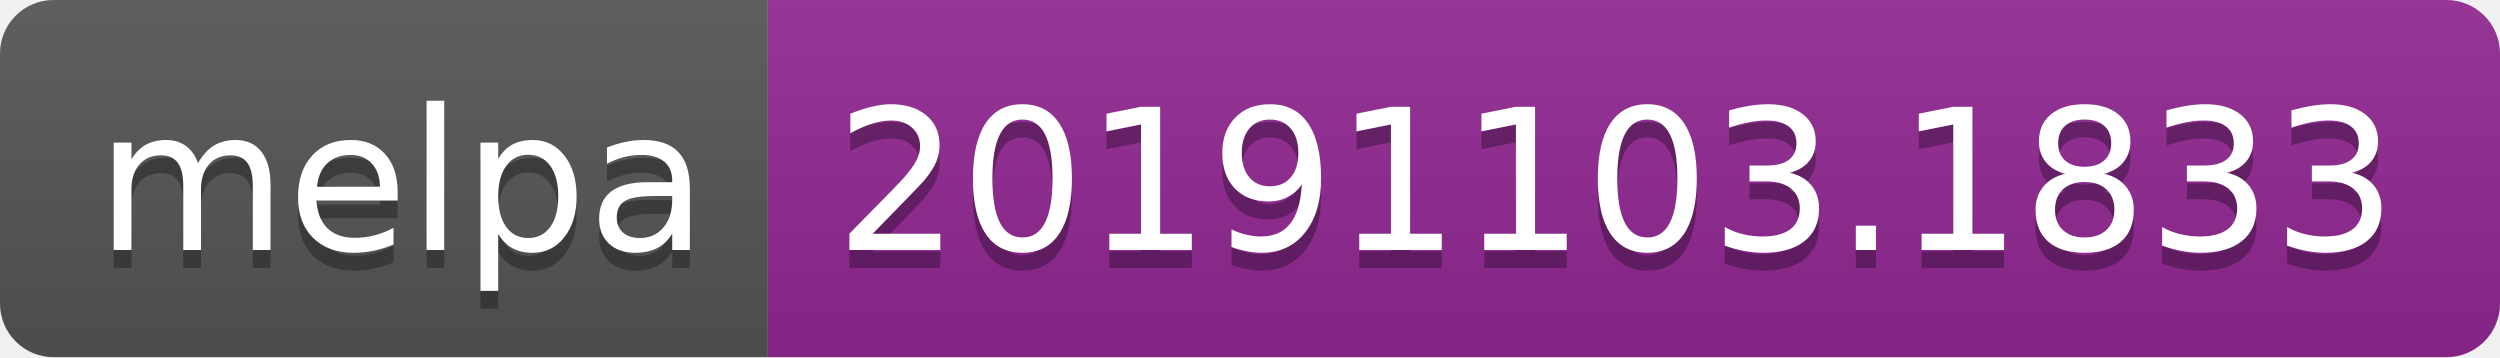
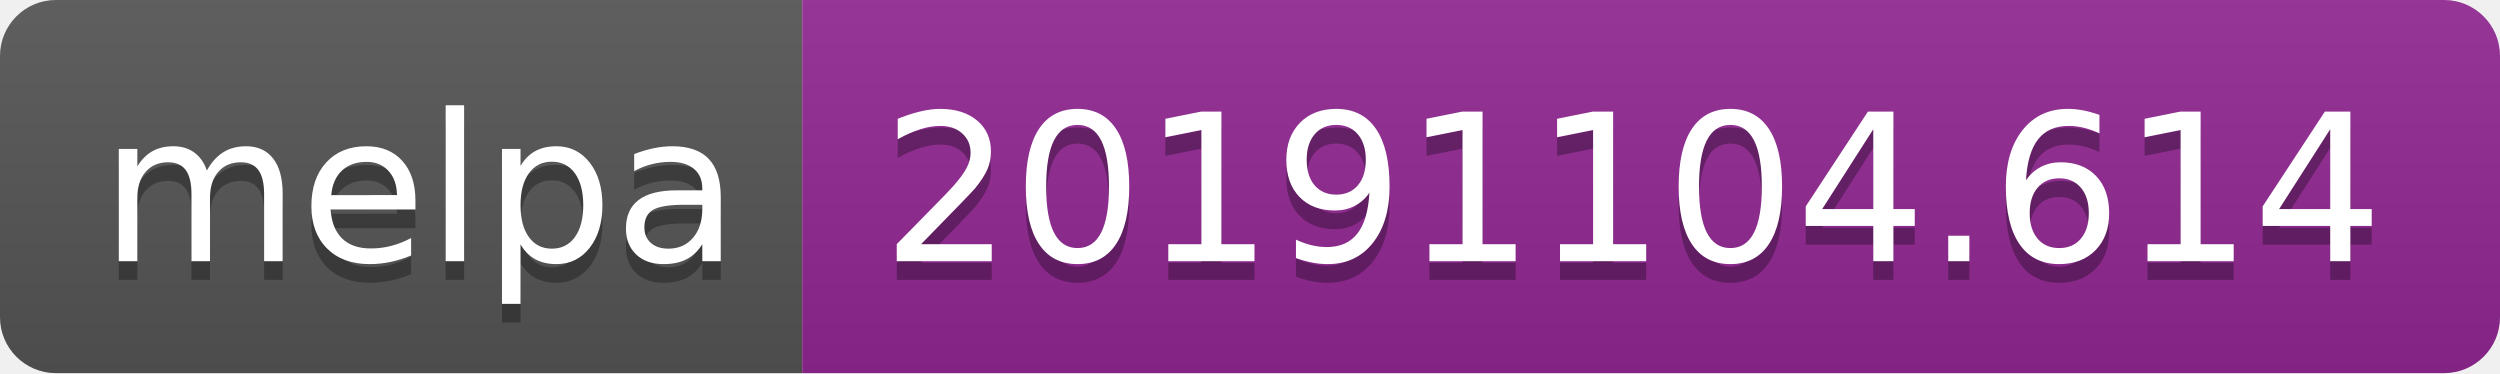
- <svg xmlns="http://www.w3.org/2000/svg" width="140" height="20">
+ <svg xmlns="http://www.w3.org/2000/svg" width="134" height="20">
  <linearGradient id="b" x2="0" y2="100%">
    <stop offset="0" stop-color="#bbb" stop-opacity=".1" />
    <stop offset="1" stop-opacity=".1" />
  </linearGradient>
  <clipPath id="a">
-     <rect width="140" height="20" rx="3" fill="#fff" />
+     <rect width="134" height="20" rx="3" fill="#fff" />
  </clipPath>
  <g clip-path="url(#a)">
    <path fill="#555" d="M0 0h43v20H0z" />
-     <path fill="#922793" d="M43 0h97v20H43z" />
-     <path fill="url(#b)" d="M0 0h140v20H0z" />
+     <path fill="#922793" d="M43 0h91v20H43z" />
+     <path fill="url(#b)" d="M0 0h134v20H0z" />
  </g>
  <g fill="#fff" text-anchor="middle" font-family="DejaVu Sans,Verdana,Geneva,sans-serif" font-size="110">
    <text x="225" y="150" fill="#010101" fill-opacity=".3" transform="scale(.1)" textLength="330">melpa</text>
    <text x="225" y="140" transform="scale(.1)" textLength="330">melpa</text>
-     <text x="905" y="150" fill="#010101" fill-opacity=".3" transform="scale(.1)" textLength="870">20191103.1833</text>
-     <text x="905" y="140" transform="scale(.1)" textLength="870">20191103.1833</text>
+     <text x="875" y="150" fill="#010101" fill-opacity=".3" transform="scale(.1)" textLength="810">20191104.614</text>
+     <text x="875" y="140" transform="scale(.1)" textLength="810">20191104.614</text>
  </g>
</svg>
